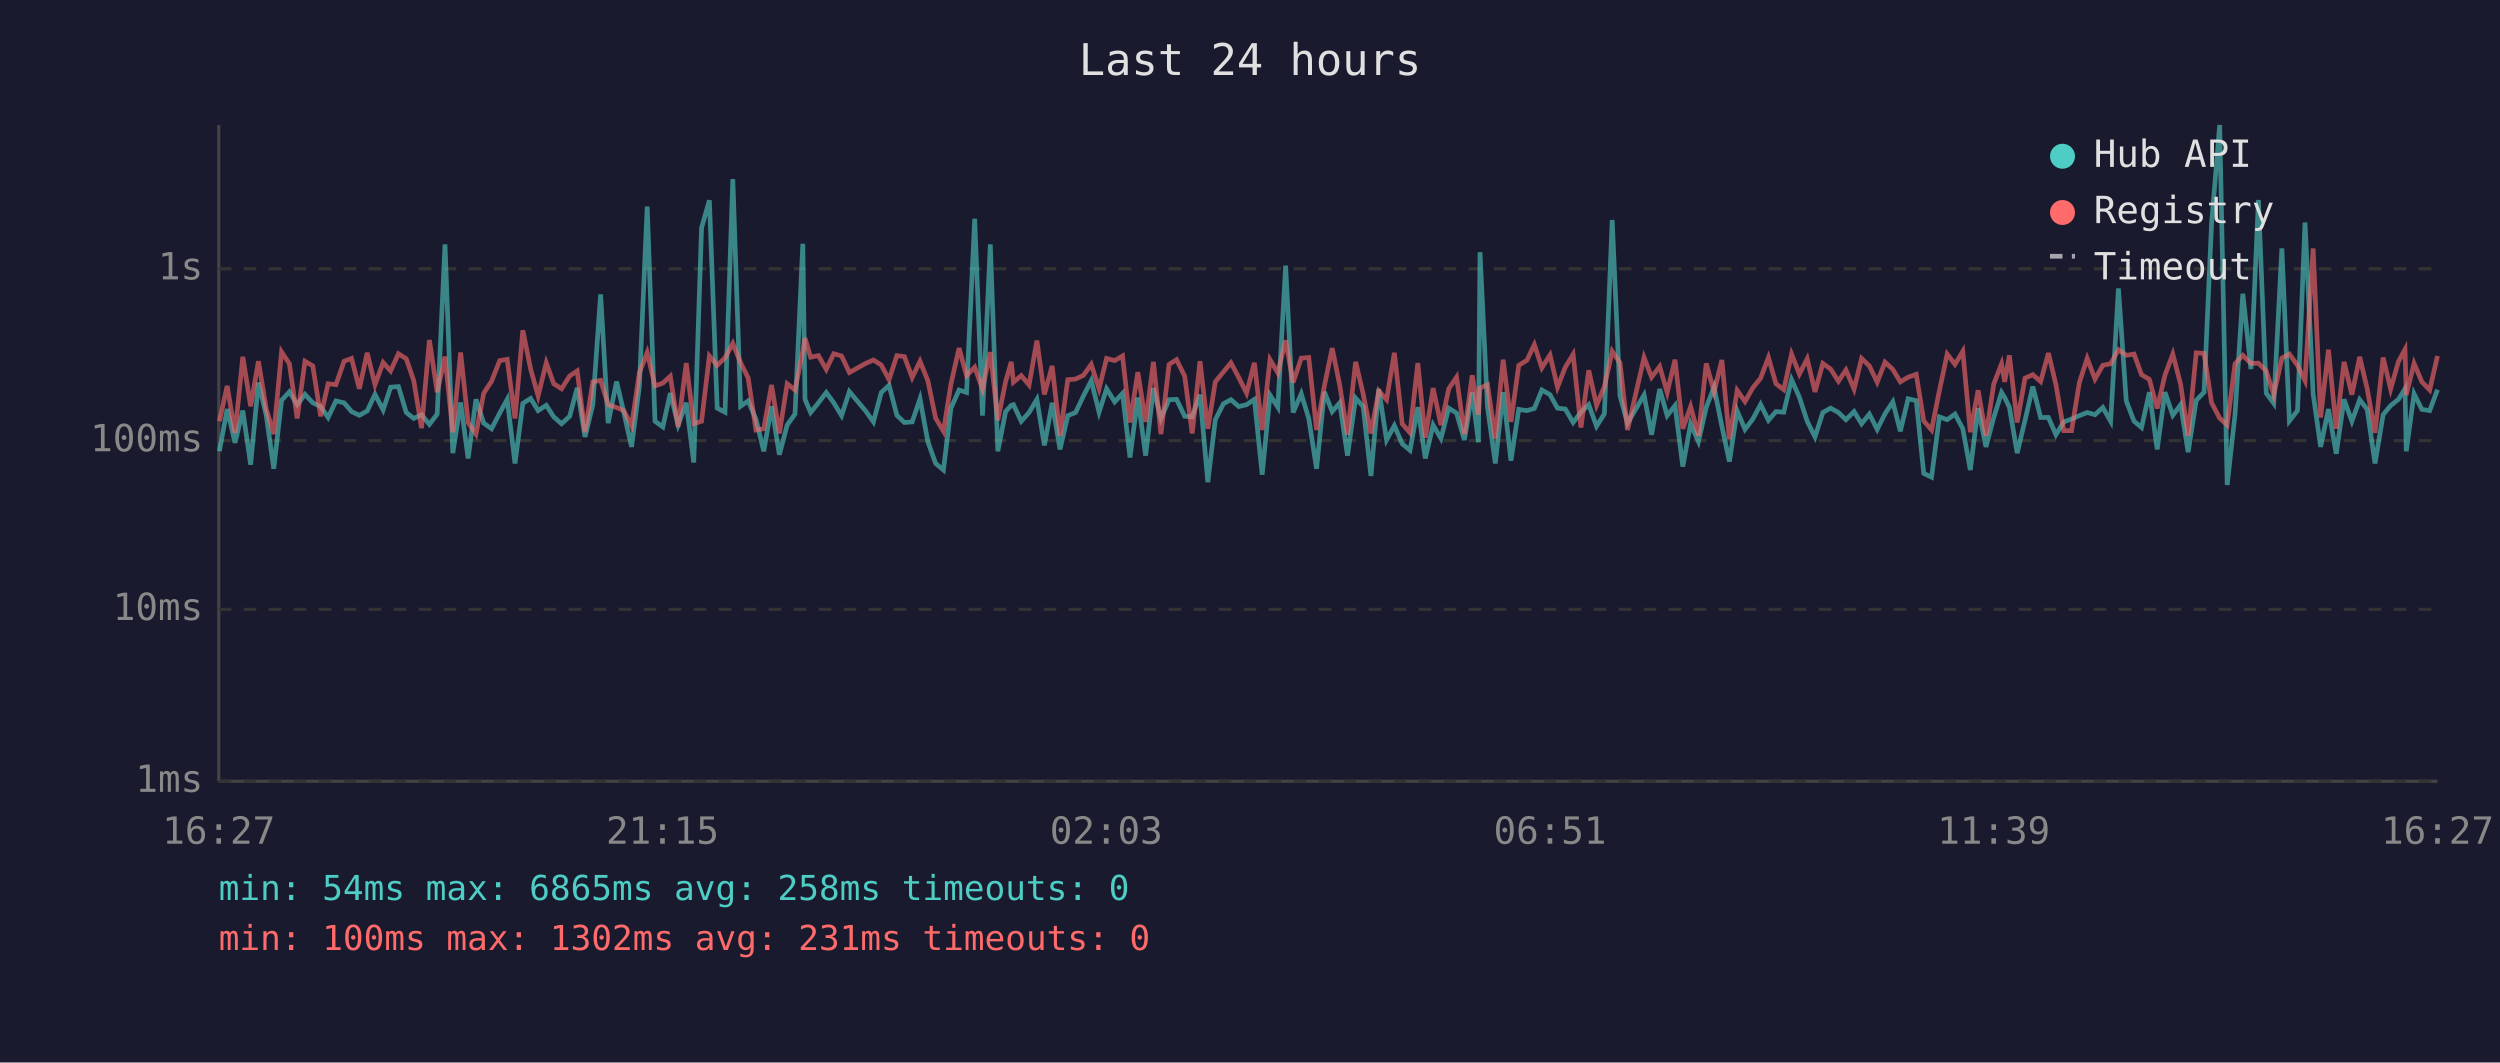
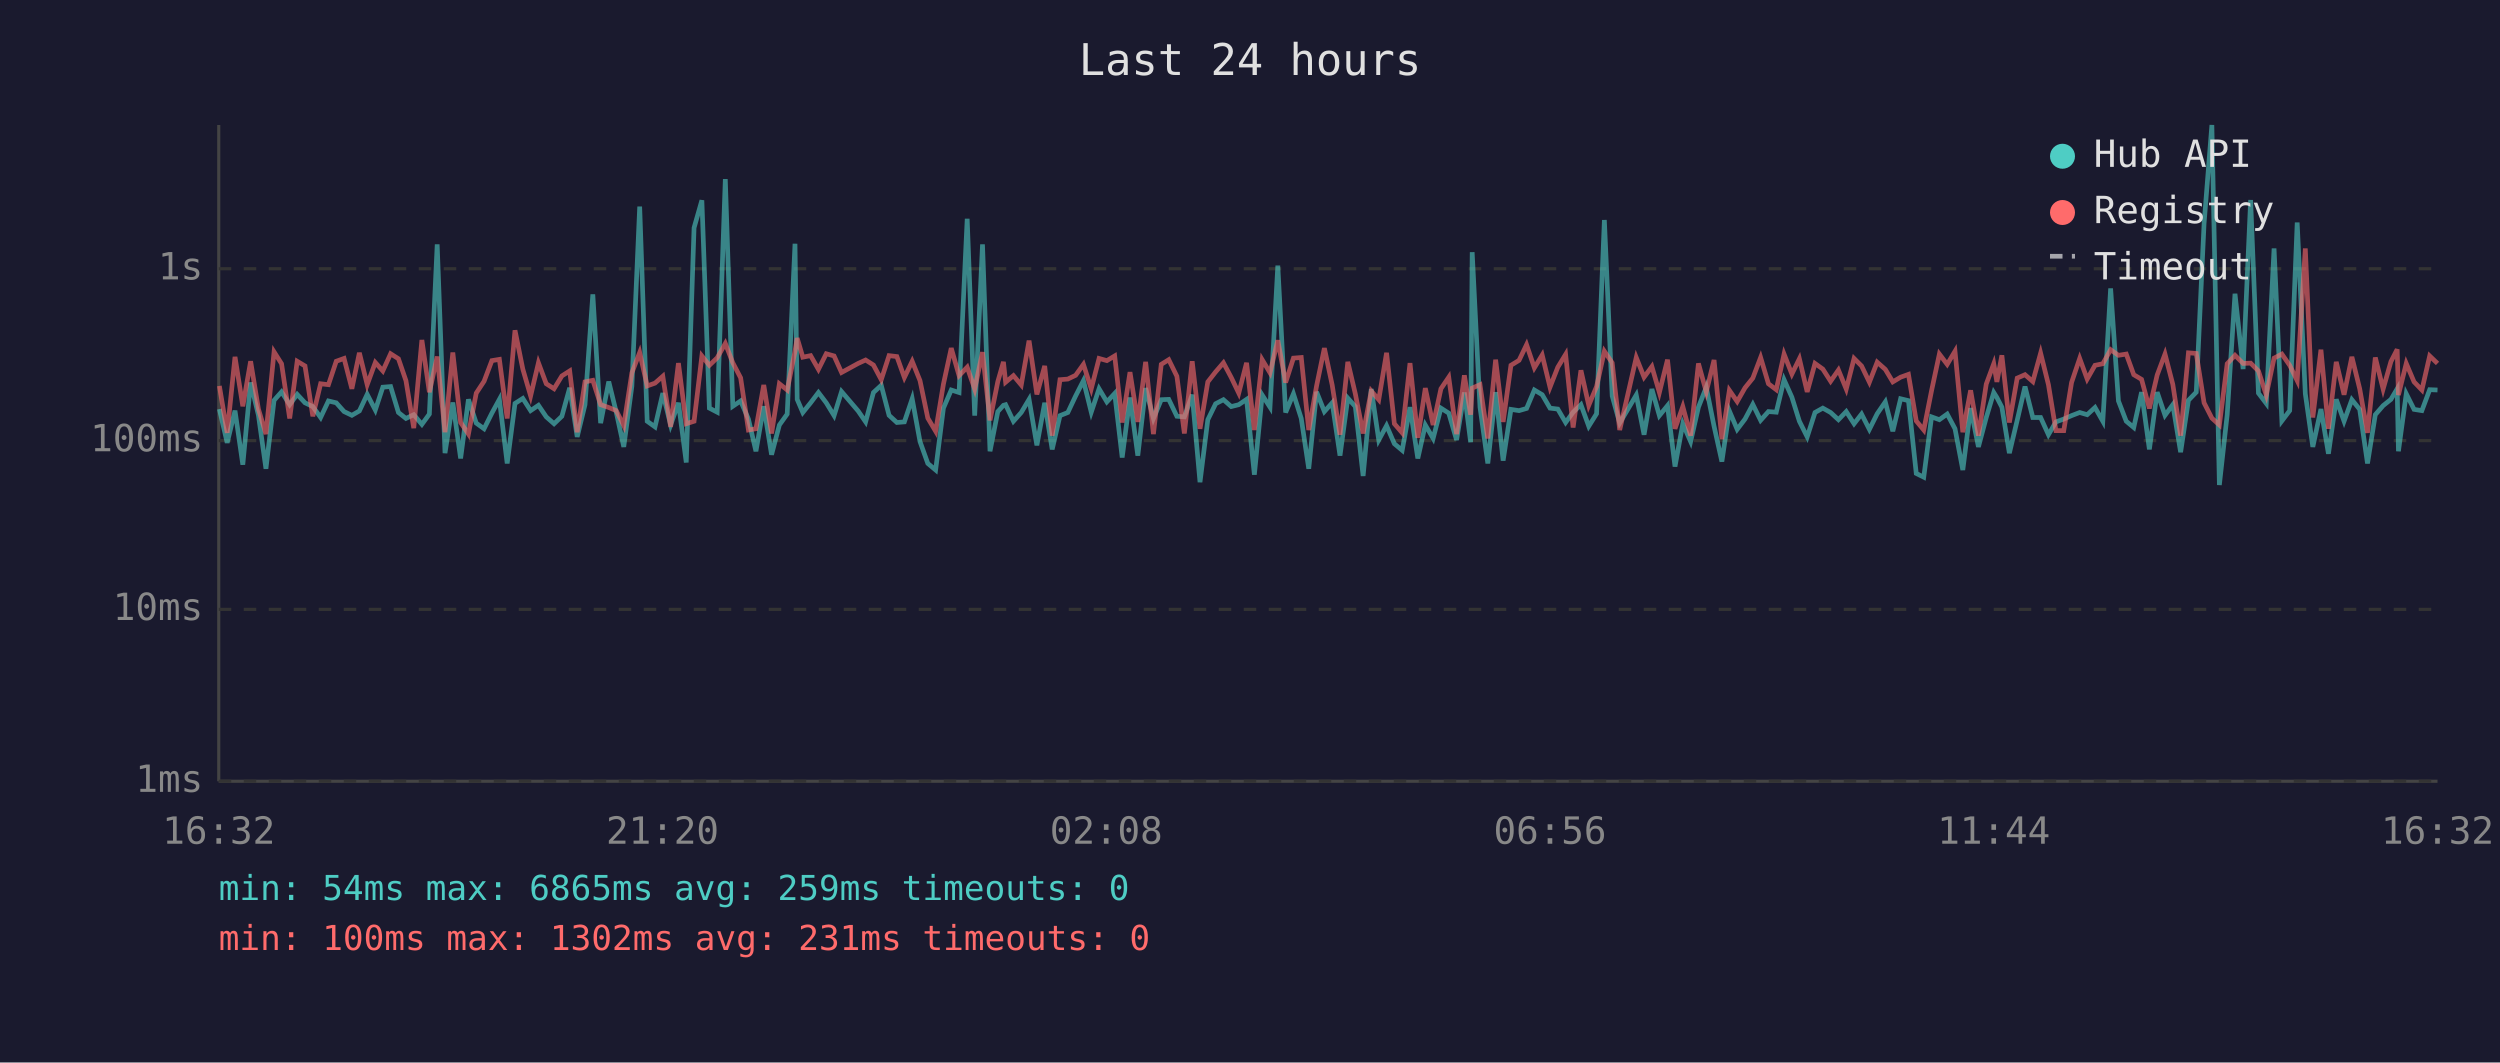
<svg xmlns="http://www.w3.org/2000/svg" viewBox="0 0 800 340" font-family="monospace" font-size="12">
  <rect width="800" height="340" fill="#1a1a2e" />
  <text x="400" y="24" fill="#e0e0e0" font-size="14" text-anchor="middle">Last 24 hours</text>
  <line x1="70" y1="40" x2="70" y2="250" stroke="#444" stroke-width="1" />
  <line x1="70" y1="250" x2="780" y2="250" stroke="#444" stroke-width="1" />
  <line x1="70" y1="250" x2="780" y2="250" stroke="#333" stroke-width="1" stroke-dasharray="4" />
  <text x="65" y="250" fill="#888" text-anchor="end" dominant-baseline="middle">1ms</text>
  <line x1="70" y1="195" x2="780" y2="195" stroke="#333" stroke-width="1" stroke-dasharray="4" />
  <text x="65" y="195" fill="#888" text-anchor="end" dominant-baseline="middle">10ms</text>
  <line x1="70" y1="141" x2="780" y2="141" stroke="#333" stroke-width="1" stroke-dasharray="4" />
  <text x="65" y="141" fill="#888" text-anchor="end" dominant-baseline="middle">100ms</text>
  <line x1="70" y1="86" x2="780" y2="86" stroke="#333" stroke-width="1" stroke-dasharray="4" />
  <text x="65" y="86" fill="#888" text-anchor="end" dominant-baseline="middle">1s</text>
-   <text x="70" y="270" fill="#888" text-anchor="middle">16:27</text>
-   <text x="212" y="270" fill="#888" text-anchor="middle">21:15</text>
-   <text x="354" y="270" fill="#888" text-anchor="middle">02:03</text>
-   <text x="496" y="270" fill="#888" text-anchor="middle">06:51</text>
-   <text x="638" y="270" fill="#888" text-anchor="middle">11:39</text>
-   <text x="780" y="270" fill="#888" text-anchor="middle">16:27</text>
-   <polyline points="70.2,144.4 72.7,130.9 75.2,141.7 77.7,131.4 80.2,148.7 82.7,122.4 85.2,132.9 87.6,150.0 90.1,128.1 92.6,125.4 95.1,129.5 97.6,126.2 100.1,128.9 102.6,130.1 105.0,133.6 107.5,128.3 110.1,128.9 112.5,131.7 115.0,132.9 117.5,131.5 120.0,126.2 122.6,131.2 125.0,123.9 127.5,123.7 130.0,132.0 132.4,133.9 134.9,132.7 137.4,135.8 139.9,132.5 142.4,78.2 144.9,145.0 147.4,128.8 149.8,146.7 152.3,127.8 154.8,135.4 157.3,137.2 159.9,132.2 162.3,127.8 164.8,148.3 167.3,129.1 169.8,127.5 172.2,131.4 174.8,129.7 177.2,133.4 179.7,135.6 182.3,133.2 184.7,124.1 187.2,139.8 189.7,129.5 192.2,94.2 194.6,135.4 197.3,122.1 199.6,131.9 202.1,143.0 204.6,123.6 207.1,66.1 209.6,134.8 212.1,136.6 214.5,125.8 217.0,136.0 219.6,128.9 222.0,148.0 224.5,72.9 227.0,64.1 229.5,130.6 232.0,131.9 234.5,57.3 237.0,130.0 239.4,128.3 241.9,134.1 244.4,144.4 246.9,130.0 249.4,145.5 251.9,136.0 254.4,132.5 256.9,78.0 257.6,127.8 259.4,132.0 261.9,128.9 264.4,125.6 266.8,128.9 269.3,133.0 271.8,125.3 277.0,131.5 279.5,135.0 282.0,125.6 284.5,123.3 287.0,132.9 289.4,135.2 291.9,135.0 294.4,127.6 296.9,141.3 299.4,148.3 301.9,150.4 304.3,130.6 306.9,124.8 309.3,125.6 311.9,70.0 314.4,133.0 316.9,78.2 319.3,144.4 321.8,131.7 323.6,129.7 324.3,129.5 326.8,134.8 329.3,132.0 331.8,127.8 334.2,142.5 336.7,128.9 339.2,143.8 341.7,133.0 344.2,132.0 346.7,126.7 349.2,121.8 351.7,131.9 354.1,124.4 356.7,128.6 359.2,125.9 361.6,146.4 364.1,127.2 366.6,145.8 369.1,124.2 371.5,133.9 374.1,127.9 376.5,127.8 379.1,133.2 381.5,133.4 384.0,126.3 386.5,154.3 388.9,134.3 391.5,129.2 393.9,127.9 396.4,130.1 398.9,129.5 401.4,127.8 403.9,151.9 406.4,126.4 408.9,130.3 411.4,85.0 413.8,132.0 416.4,126.0 418.8,133.9 421.3,150.0 423.8,125.4 426.3,131.7 428.7,128.9 431.2,145.8 433.8,127.4 436.2,130.1 438.7,152.3 441.2,124.5 443.7,140.8 446.2,136.2 448.7,142.0 451.2,144.1 453.7,130.3 456.1,146.7 458.6,136.0 461.1,140.3 463.6,130.6 466.1,132.2 468.6,140.8 471.1,125.6 473.1,141.5 473.6,80.7 476.0,130.3 478.5,148.3 481.0,125.5 483.5,147.4 486.0,131.0 488.6,131.4 491.0,130.7 493.4,124.8 496.0,126.3 498.4,130.6 500.9,130.9 503.4,135.2 505.9,131.9 508.4,129.5 510.9,136.4 513.4,132.4 515.9,70.4 518.4,126.7 520.8,135.4 526.1,126.4 528.5,139.1 531.1,124.5 533.5,133.0 536.0,129.8 538.5,149.3 541.0,135.6 543.5,141.3 546.0,130.3 548.5,123.9 551.0,136.4 553.4,147.7 555.9,131.5 558.4,137.4 560.9,134.1 563.4,129.4 565.9,134.5 568.3,131.7 570.8,131.9 573.3,121.5 575.8,127.1 578.3,134.8 580.8,139.8 583.3,132.0 585.8,130.6 588.3,132.0 590.7,134.3 593.3,131.7 595.7,135.6 598.2,132.5 600.7,137.4 603.2,132.4 605.7,128.6 608.1,138.0 610.6,127.6 613.2,128.2 615.6,151.5 618.1,152.7 620.6,133.4 623.1,134.3 625.6,132.5 628.1,137.2 630.5,150.4 633.0,130.6 635.5,143.0 638.0,133.6 640.5,125.6 641.5,127.2 643.0,130.3 645.5,145.0 648.0,134.5 650.5,123.7 653.0,133.6 655.5,133.6 657.9,139.1 660.4,135.0 662.9,134.1 665.4,133.0 667.9,132.0 670.4,132.7 672.9,130.4 675.4,134.8 677.9,92.3 680.4,128.3 682.9,134.8 685.3,136.8 687.8,125.5 690.3,143.8 692.8,125.5 695.3,132.9 697.8,129.5 700.2,144.7 702.8,128.1 705.3,125.5 707.7,71.6 710.3,40.0 712.7,155.2 715.2,132.7 717.7,94.0 720.3,118.1 722.7,64.0 725.2,125.8 727.6,129.1 730.2,79.5 732.6,134.7 735.2,131.4 737.6,71.2 740.2,126.0 742.6,143.0 745.1,130.9 747.6,145.2 750.1,127.8 752.6,134.8 755.1,127.9 757.5,131.0 760.0,148.3 762.6,132.7 765.0,129.8 767.5,127.8 769.6,124.4 770.0,144.4 772.5,126.0 775.0,131.0 777.5,131.4 780.0,124.7" fill="none" stroke="#4ecdc4" stroke-width="1.5" opacity="0.6" />
-   <polyline points="70.2,134.8 72.7,123.5 75.2,138.5 77.7,114.2 80.2,130.0 82.7,115.6 85.2,130.9 87.6,138.9 90.1,112.6 92.6,116.4 95.1,133.9 97.6,115.6 100.1,117.1 102.6,133.2 105.0,122.8 107.5,123.1 110.1,115.6 112.5,114.7 115.0,124.4 117.5,112.9 120.0,123.1 122.6,116.0 125.0,118.7 127.5,113.2 130.0,114.8 132.4,121.8 134.9,137.0 137.4,108.8 139.9,125.5 142.4,114.1 144.9,138.3 147.4,112.8 149.8,135.2 152.3,138.9 154.8,125.8 157.3,122.0 159.9,115.4 162.3,115.0 164.8,133.9 167.3,105.7 169.8,118.1 172.2,126.7 174.8,116.1 177.2,122.8 179.7,124.4 182.3,120.3 184.7,118.7 187.2,138.3 189.7,122.2 192.2,121.7 194.6,129.5 197.3,130.4 199.6,131.4 202.1,136.2 204.6,119.3 207.1,112.8 209.6,123.5 212.1,122.6 214.5,120.4 217.0,136.6 219.6,116.2 222.0,135.6 224.5,134.8 227.0,113.9 229.5,116.9 232.0,114.5 234.5,109.9 237.0,116.1 239.4,120.9 241.9,137.6 244.4,137.2 246.9,123.2 249.4,138.7 251.9,122.8 254.4,124.8 256.9,112.4 257.6,108.2 259.4,114.3 261.9,113.8 264.4,118.2 266.8,113.2 269.3,113.9 271.8,119.2 277.0,116.3 279.5,115.2 282.0,116.8 284.5,121.5 287.0,113.8 289.4,114.1 291.9,120.8 294.4,115.6 296.9,121.8 299.4,133.8 301.9,138.0 304.3,122.9 306.9,111.4 309.3,120.2 311.9,117.5 314.4,124.5 316.9,112.7 319.3,134.5 321.8,122.1 323.6,115.8 324.3,122.3 326.8,120.2 329.3,123.2 331.8,109.0 334.2,126.2 336.7,117.1 339.2,139.4 341.7,121.5 344.2,121.3 346.7,120.1 349.2,116.6 351.7,124.4 354.1,114.7 356.7,115.4 359.2,113.9 361.6,135.2 364.1,119.1 366.6,135.0 369.1,115.8 371.5,138.9 374.1,116.6 376.5,115.1 379.1,120.4 381.5,138.7 384.0,115.6 386.5,137.2 388.9,122.2 391.5,119.0 393.9,116.1 396.4,120.8 398.9,125.8 401.4,116.1 403.9,137.6 406.4,115.1 408.9,119.3 411.4,108.9 413.8,122.4 416.4,114.6 418.8,114.4 421.3,137.6 423.8,123.5 426.3,111.4 428.7,123.2 431.2,139.1 433.8,115.8 436.2,126.0 438.7,138.7 441.2,125.1 443.7,127.9 446.2,112.9 448.7,135.6 451.2,138.5 453.7,116.2 456.1,140.1 458.6,124.2 461.1,136.0 463.6,124.4 466.1,120.7 468.6,138.9 471.1,120.1 473.1,132.7 473.6,124.2 476.0,123.1 478.5,140.3 481.0,115.1 483.5,135.0 486.0,116.9 488.6,115.3 491.0,110.3 493.4,117.7 496.0,113.6 498.4,123.9 500.9,117.5 503.4,113.4 505.9,136.8 508.4,118.5 510.9,129.7 513.4,123.7 515.9,112.4 518.4,116.1 520.8,137.6 526.1,114.4 528.5,120.7 531.1,117.3 533.5,125.6 536.0,115.1 538.5,137.2 541.0,130.1 543.5,139.4 546.0,116.3 548.5,125.4 551.0,115.2 553.4,140.5 555.9,124.9 558.4,128.5 560.9,124.1 563.4,121.0 565.9,114.4 568.3,122.8 570.8,124.7 573.3,113.3 575.8,119.7 578.3,114.8 580.8,125.4 583.3,116.3 585.8,118.1 588.3,122.0 590.7,118.4 593.3,124.5 595.7,114.7 598.2,117.1 600.7,122.3 603.2,115.9 605.7,118.2 608.1,122.2 610.6,120.7 613.2,119.8 615.6,134.7 618.1,137.6 620.6,125.0 623.1,113.3 625.6,116.6 628.1,112.4 630.5,138.3 633.0,124.9 635.5,139.4 638.0,122.9 640.5,116.4 641.5,122.2 643.0,113.7 645.5,135.2 648.0,121.0 650.5,119.9 653.0,122.1 655.5,113.0 657.9,123.1 660.4,137.8 662.9,137.8 665.4,122.4 667.9,114.7 670.4,121.3 672.9,116.9 675.4,116.4 677.9,111.9 680.4,113.7 682.9,113.3 685.3,119.9 687.8,121.4 690.3,130.7 692.8,120.0 695.3,113.3 697.8,123.0 700.2,139.4 702.8,112.9 705.3,113.1 707.7,128.9 710.3,133.8 712.7,136.0 715.2,116.4 717.7,113.7 720.3,116.3 722.7,116.2 725.2,118.7 727.6,126.4 730.2,114.6 732.6,113.3 735.2,116.9 737.6,121.8 740.2,79.5 742.6,133.6 745.1,111.9 747.6,137.2 750.1,115.8 752.6,126.3 755.1,114.2 757.5,124.4 760.0,138.5 762.6,114.4 765.0,124.5 767.5,115.7 769.6,111.8 770.0,126.4 772.5,116.3 775.0,122.2 777.5,124.8 780.0,113.9" fill="none" stroke="#ff6b6b" stroke-width="1.5" opacity="0.6" />
+   <text x="70" y="270" fill="#888" text-anchor="middle">16:32</text>
+   <text x="212" y="270" fill="#888" text-anchor="middle">21:20</text>
+   <text x="354" y="270" fill="#888" text-anchor="middle">02:08</text>
+   <text x="496" y="270" fill="#888" text-anchor="middle">06:56</text>
+   <text x="638" y="270" fill="#888" text-anchor="middle">11:44</text>
+   <text x="780" y="270" fill="#888" text-anchor="middle">16:32</text>
+   <polyline points="70.2,130.9 72.7,141.7 75.2,131.4 77.7,148.7 80.2,122.4 82.7,132.9 85.1,150.0 87.7,128.1 90.1,125.4 92.7,129.5 95.1,126.2 97.6,128.9 100.1,130.1 102.6,133.6 105.1,128.3 107.6,128.9 110.1,131.7 112.6,132.9 115.0,131.5 117.5,126.2 120.1,131.2 122.5,123.9 125.0,123.7 127.5,132.0 129.9,133.9 132.4,132.7 135.0,135.8 137.4,132.5 139.9,78.2 142.4,145.0 144.9,128.8 147.4,146.7 149.9,127.8 152.4,135.4 154.9,137.2 157.4,132.2 159.8,127.8 162.3,148.3 164.8,129.1 167.3,127.5 169.8,131.4 172.3,129.7 174.8,133.4 177.3,135.6 179.8,133.2 182.3,124.1 184.7,139.8 187.2,129.5 189.7,94.2 192.2,135.4 194.8,122.1 197.2,131.9 199.6,143.0 202.2,123.6 204.7,66.1 207.1,134.8 209.6,136.6 212.1,125.8 214.6,136.0 217.1,128.9 219.6,148.0 222.1,72.9 224.6,64.1 227.0,130.6 229.5,131.9 232.1,57.3 234.5,130.0 237.0,128.3 239.5,134.1 241.9,144.4 244.4,130.0 246.9,145.5 249.4,136.0 251.9,132.5 254.4,78.0 255.1,127.8 256.9,132.0 259.4,128.9 261.9,125.6 264.4,128.9 266.9,133.0 269.3,125.3 274.6,131.5 277.0,135.0 279.5,125.6 282.0,123.3 284.5,132.9 287.0,135.2 289.4,135.0 291.9,127.6 294.4,141.3 296.9,148.3 299.4,150.4 301.9,130.6 304.4,124.8 306.9,125.6 309.5,70.0 311.9,133.0 314.4,78.2 316.8,144.4 319.3,131.7 321.1,129.7 321.8,129.5 324.3,134.8 326.8,132.0 329.3,127.8 331.8,142.5 334.3,128.9 336.7,143.8 339.2,133.0 341.7,132.0 344.2,126.7 346.7,121.8 349.2,131.9 351.7,124.4 354.2,128.6 356.7,125.9 359.1,146.4 361.6,127.2 364.1,145.8 366.6,124.2 369.1,133.9 371.6,127.9 374.0,127.8 376.6,133.2 379.0,133.4 381.5,126.3 384.0,154.3 386.5,134.3 389.0,129.2 391.5,127.9 394.0,130.1 396.4,129.5 398.9,127.8 401.4,151.9 403.9,126.4 406.4,130.3 408.9,85.0 411.4,132.0 413.9,126.0 416.4,133.9 418.8,150.0 421.3,125.4 423.8,131.7 426.3,128.9 428.8,145.8 431.3,127.4 433.7,130.1 436.2,152.3 438.8,124.5 441.2,140.8 443.7,136.2 446.2,142.0 448.7,144.1 451.2,130.3 453.7,146.7 456.1,136.0 458.6,140.3 461.1,130.6 463.6,132.2 466.1,140.8 468.6,125.6 470.6,141.5 471.1,80.7 473.6,130.3 476.1,148.3 478.6,125.5 481.0,147.4 483.5,131.0 486.1,131.4 488.5,130.7 491.0,124.8 493.5,126.3 496.0,130.6 498.5,130.9 501.0,135.2 503.4,131.9 505.9,129.5 508.4,136.4 510.9,132.4 513.4,70.4 515.9,126.7 518.3,135.4 523.6,126.4 526.1,139.1 528.6,124.5 531.0,133.0 533.6,129.8 536.0,149.3 538.5,135.6 541.0,141.3 543.5,130.3 546.0,123.9 548.5,136.4 551.0,147.7 553.4,131.5 555.9,137.4 558.4,134.1 560.9,129.4 563.4,134.5 565.9,131.7 568.4,131.9 570.9,121.5 573.4,127.1 575.8,134.8 578.3,139.8 580.8,132.0 583.3,130.6 585.8,132.0 588.3,134.3 590.8,131.7 593.3,135.6 595.7,132.5 598.2,137.4 600.7,132.4 603.3,128.6 605.7,138.0 608.2,127.6 610.7,128.2 613.2,151.5 615.6,152.7 618.1,133.4 620.6,134.3 623.1,132.5 625.6,137.2 628.1,150.4 630.6,130.6 633.1,143.0 635.6,133.6 638.0,125.6 639.0,127.2 640.6,130.3 643.0,145.0 645.5,134.5 648.0,123.7 650.5,133.6 653.0,133.6 655.5,139.1 657.9,135.0 660.4,134.1 662.9,133.0 665.5,132.0 667.9,132.7 670.4,130.4 672.9,134.8 675.4,92.3 677.9,128.3 680.4,134.8 682.8,136.8 685.3,125.5 687.8,143.8 690.3,125.5 692.8,132.9 695.3,129.5 697.8,144.7 700.3,128.1 702.8,125.5 705.3,71.6 707.8,40.0 710.2,155.2 712.7,132.7 715.2,94.0 717.8,118.1 720.2,64.0 722.7,125.8 725.2,129.1 727.7,79.5 730.2,134.7 732.7,131.4 735.1,71.2 737.7,126.0 740.1,143.0 742.7,130.9 745.1,145.2 747.6,127.8 750.1,134.8 752.6,127.9 755.1,131.0 757.6,148.3 760.1,132.7 762.6,129.8 765.1,127.8 767.1,124.4 767.5,144.4 770.0,126.0 772.5,131.0 775.0,131.4 777.5,124.7 780.0,124.8" fill="none" stroke="#4ecdc4" stroke-width="1.5" opacity="0.6" />
+   <polyline points="70.2,123.5 72.7,138.5 75.2,114.2 77.7,130.0 80.2,115.6 82.7,130.9 85.1,138.9 87.7,112.6 90.1,116.4 92.7,133.9 95.1,115.6 97.6,117.1 100.1,133.2 102.6,122.8 105.1,123.1 107.6,115.6 110.1,114.7 112.6,124.4 115.0,112.9 117.5,123.1 120.1,116.0 122.5,118.7 125.0,113.2 127.5,114.8 129.9,121.8 132.4,137.0 135.0,108.8 137.4,125.5 139.9,114.1 142.4,138.3 144.9,112.8 147.4,135.2 149.9,138.9 152.4,125.8 154.9,122.0 157.4,115.4 159.8,115.0 162.3,133.9 164.8,105.7 167.3,118.1 169.8,126.7 172.3,116.1 174.8,122.8 177.3,124.4 179.8,120.3 182.3,118.7 184.7,138.3 187.2,122.2 189.7,121.7 192.2,129.5 194.8,130.4 197.2,131.4 199.6,136.2 202.2,119.3 204.7,112.8 207.1,123.5 209.6,122.6 212.1,120.4 214.6,136.6 217.1,116.2 219.6,135.6 222.1,134.8 224.6,113.9 227.0,116.9 229.5,114.5 232.1,109.9 234.5,116.1 237.0,120.9 239.5,137.6 241.9,137.2 244.4,123.2 246.9,138.7 249.4,122.8 251.9,124.8 254.4,112.4 255.1,108.2 256.9,114.3 259.4,113.8 261.9,118.2 264.4,113.2 266.9,113.9 269.3,119.2 274.6,116.3 277.0,115.2 279.5,116.8 282.0,121.5 284.5,113.8 287.0,114.1 289.4,120.8 291.9,115.6 294.4,121.8 296.9,133.8 299.4,138.0 301.9,122.9 304.4,111.4 306.9,120.2 309.5,117.5 311.9,124.5 314.4,112.7 316.8,134.5 319.3,122.1 321.1,115.8 321.8,122.3 324.3,120.2 326.8,123.2 329.3,109.0 331.8,126.2 334.3,117.1 336.7,139.4 339.2,121.5 341.7,121.3 344.2,120.1 346.7,116.6 349.2,124.4 351.7,114.7 354.2,115.4 356.7,113.9 359.1,135.2 361.6,119.1 364.1,135.0 366.6,115.8 369.1,138.9 371.6,116.6 374.0,115.1 376.6,120.4 379.0,138.7 381.5,115.6 384.0,137.2 386.5,122.2 389.0,119.0 391.5,116.1 394.0,120.8 396.4,125.8 398.9,116.1 401.4,137.6 403.9,115.1 406.4,119.3 408.9,108.9 411.4,122.4 413.9,114.6 416.4,114.4 418.8,137.6 421.3,123.5 423.8,111.4 426.3,123.2 428.8,139.1 431.3,115.8 433.7,126.0 436.2,138.7 438.8,125.1 441.2,127.9 443.7,112.9 446.2,135.6 448.7,138.5 451.2,116.2 453.7,140.1 456.1,124.2 458.6,136.0 461.1,124.4 463.6,120.7 466.1,138.9 468.6,120.1 470.6,132.7 471.1,124.2 473.6,123.1 476.1,140.3 478.6,115.1 481.0,135.0 483.5,116.9 486.1,115.3 488.5,110.3 491.0,117.7 493.5,113.6 496.0,123.9 498.5,117.5 501.0,113.4 503.4,136.8 505.9,118.5 508.4,129.7 510.9,123.7 513.4,112.4 515.9,116.1 518.3,137.6 523.6,114.4 526.1,120.7 528.6,117.3 531.0,125.6 533.6,115.1 536.0,137.2 538.5,130.1 541.0,139.4 543.5,116.3 546.0,125.4 548.5,115.2 551.0,140.5 553.4,124.9 555.9,128.5 558.4,124.1 560.9,121.0 563.4,114.4 565.9,122.8 568.4,124.7 570.9,113.3 573.4,119.7 575.8,114.8 578.3,125.4 580.8,116.3 583.3,118.1 585.8,122.0 588.3,118.4 590.8,124.5 593.3,114.7 595.7,117.1 598.2,122.3 600.7,115.9 603.3,118.2 605.7,122.2 608.2,120.7 610.7,119.8 613.2,134.7 615.6,137.6 618.1,125.0 620.6,113.3 623.1,116.6 625.6,112.4 628.1,138.3 630.6,124.9 633.1,139.4 635.6,122.9 638.0,116.4 639.0,122.2 640.6,113.7 643.0,135.2 645.5,121.0 648.0,119.9 650.5,122.1 653.0,113.0 655.5,123.1 657.9,137.8 660.4,137.8 662.9,122.4 665.5,114.7 667.9,121.3 670.4,116.9 672.9,116.4 675.4,111.9 677.9,113.7 680.4,113.3 682.8,119.9 685.3,121.4 687.8,130.7 690.3,120.0 692.8,113.3 695.3,123.0 697.8,139.4 700.3,112.9 702.8,113.1 705.3,128.9 707.8,133.8 710.2,136.0 712.7,116.4 715.2,113.7 717.8,116.3 720.2,116.2 722.7,118.7 725.2,126.4 727.7,114.6 730.2,113.3 732.7,116.9 735.1,121.8 737.7,79.5 740.1,133.6 742.7,111.9 745.1,137.2 747.6,115.8 750.1,126.3 752.6,114.2 755.1,124.4 757.6,138.5 760.1,114.4 762.6,124.5 765.1,115.7 767.1,111.8 767.5,126.4 770.0,116.3 772.5,122.2 775.0,124.8 777.5,113.9 780.0,116.3" fill="none" stroke="#ff6b6b" stroke-width="1.5" opacity="0.6" />
  <circle cx="660" cy="50" r="4" fill="#4ecdc4" />
  <text x="670" y="50" fill="#e0e0e0" dominant-baseline="middle">Hub API</text>
  <circle cx="660" cy="68" r="4" fill="#ff6b6b" />
  <text x="670" y="68" fill="#e0e0e0" dominant-baseline="middle">Registry</text>
  <line x1="656" y1="82" x2="664" y2="82" stroke="#e0e0e0" stroke-width="1.5" stroke-dasharray="4,3" opacity="0.7" />
  <text x="670" y="86" fill="#e0e0e0" dominant-baseline="middle">Timeout</text>
-   <text x="70" y="288" fill="#4ecdc4" font-size="11">min: 54ms  max: 6865ms  avg: 258ms  timeouts: 0</text>
+   <text x="70" y="288" fill="#4ecdc4" font-size="11">min: 54ms  max: 6865ms  avg: 259ms  timeouts: 0</text>
  <text x="70" y="304" fill="#ff6b6b" font-size="11">min: 100ms  max: 1302ms  avg: 231ms  timeouts: 0</text>
</svg>
